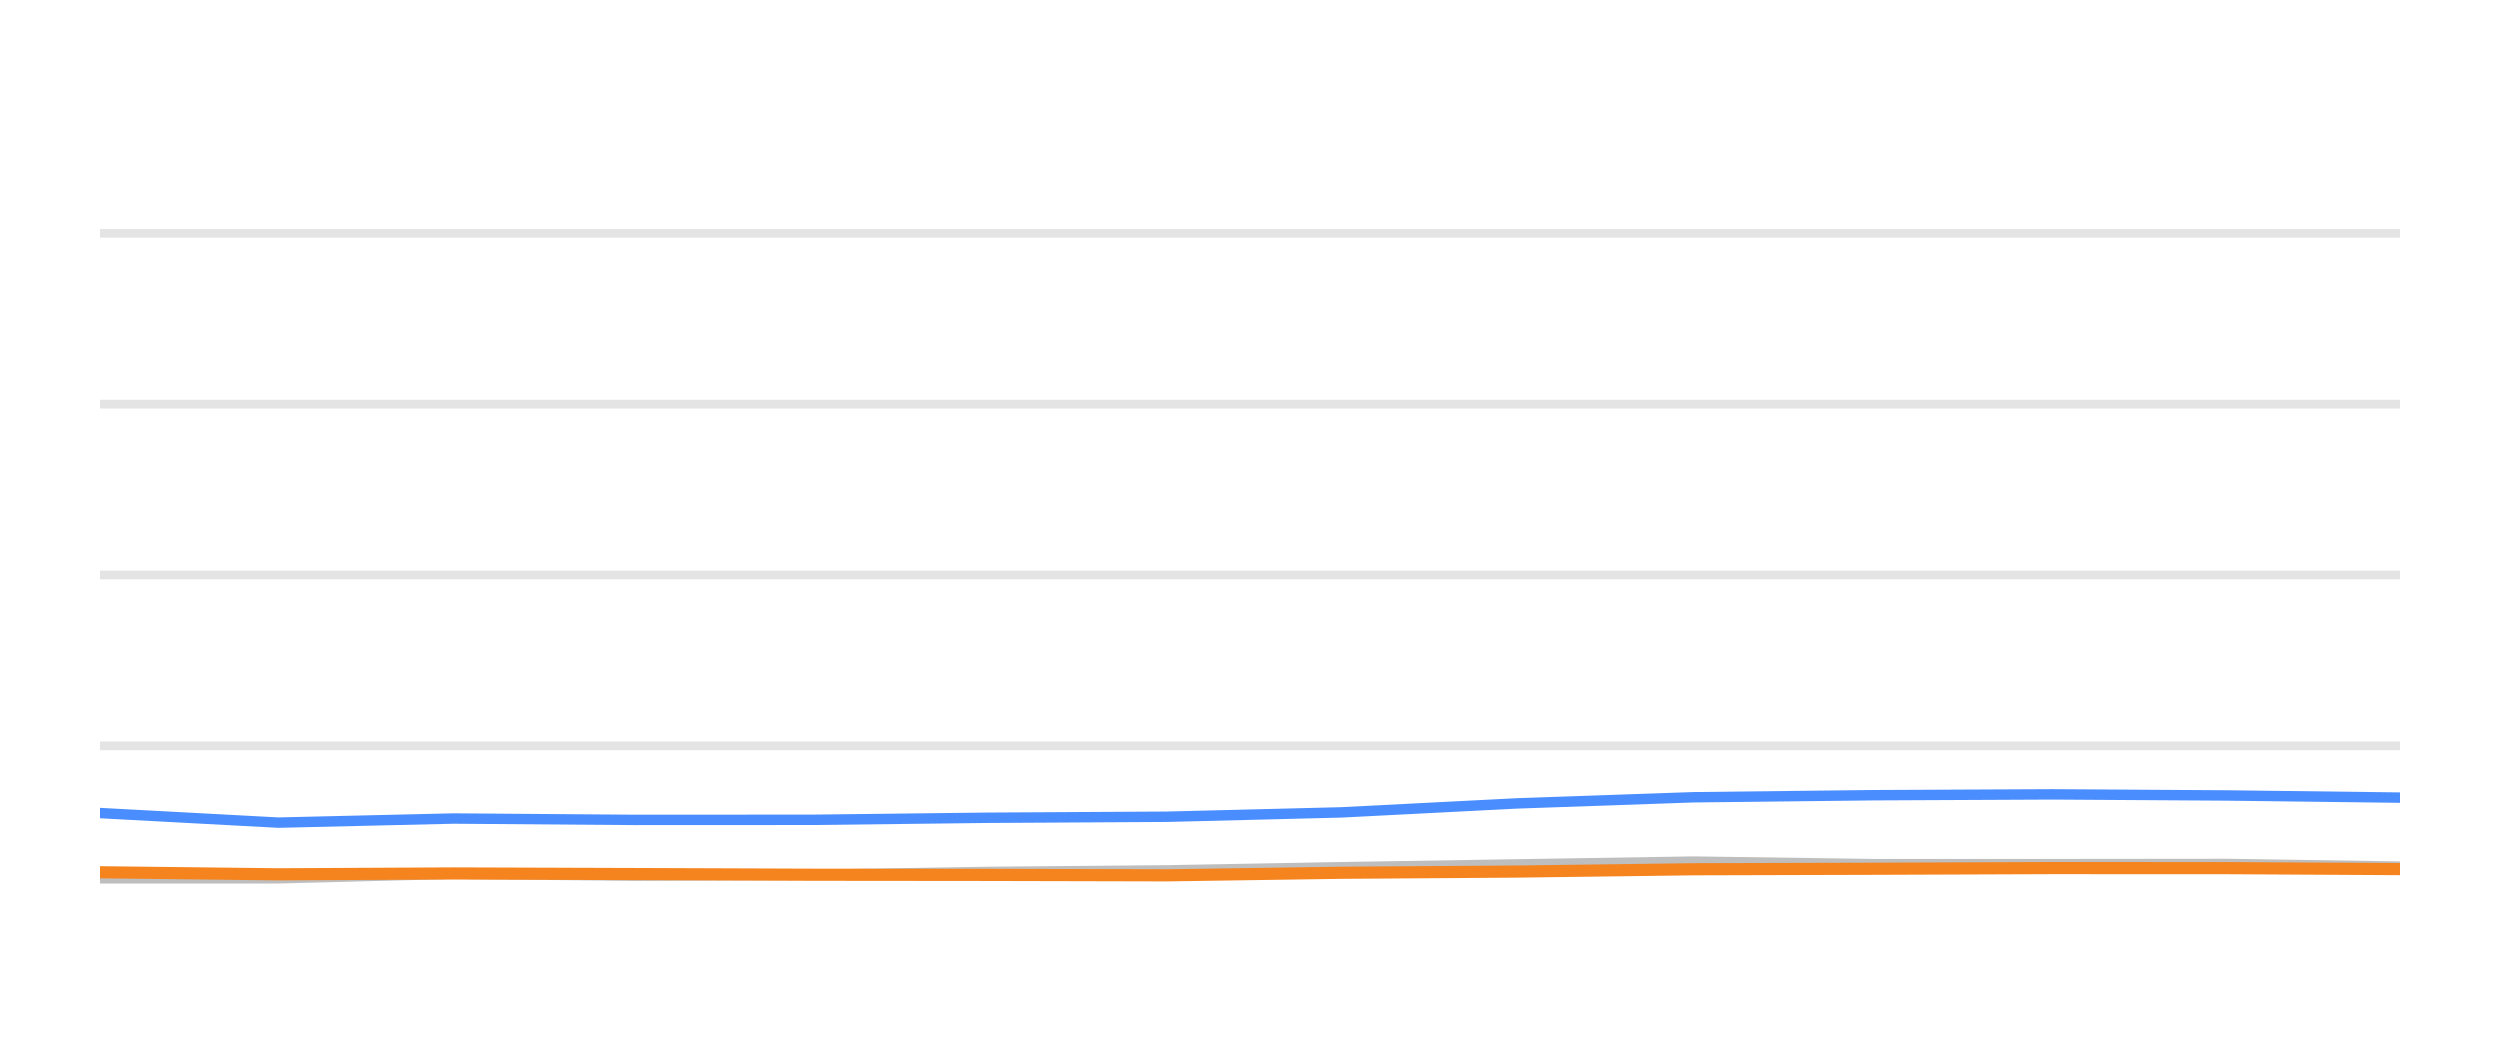
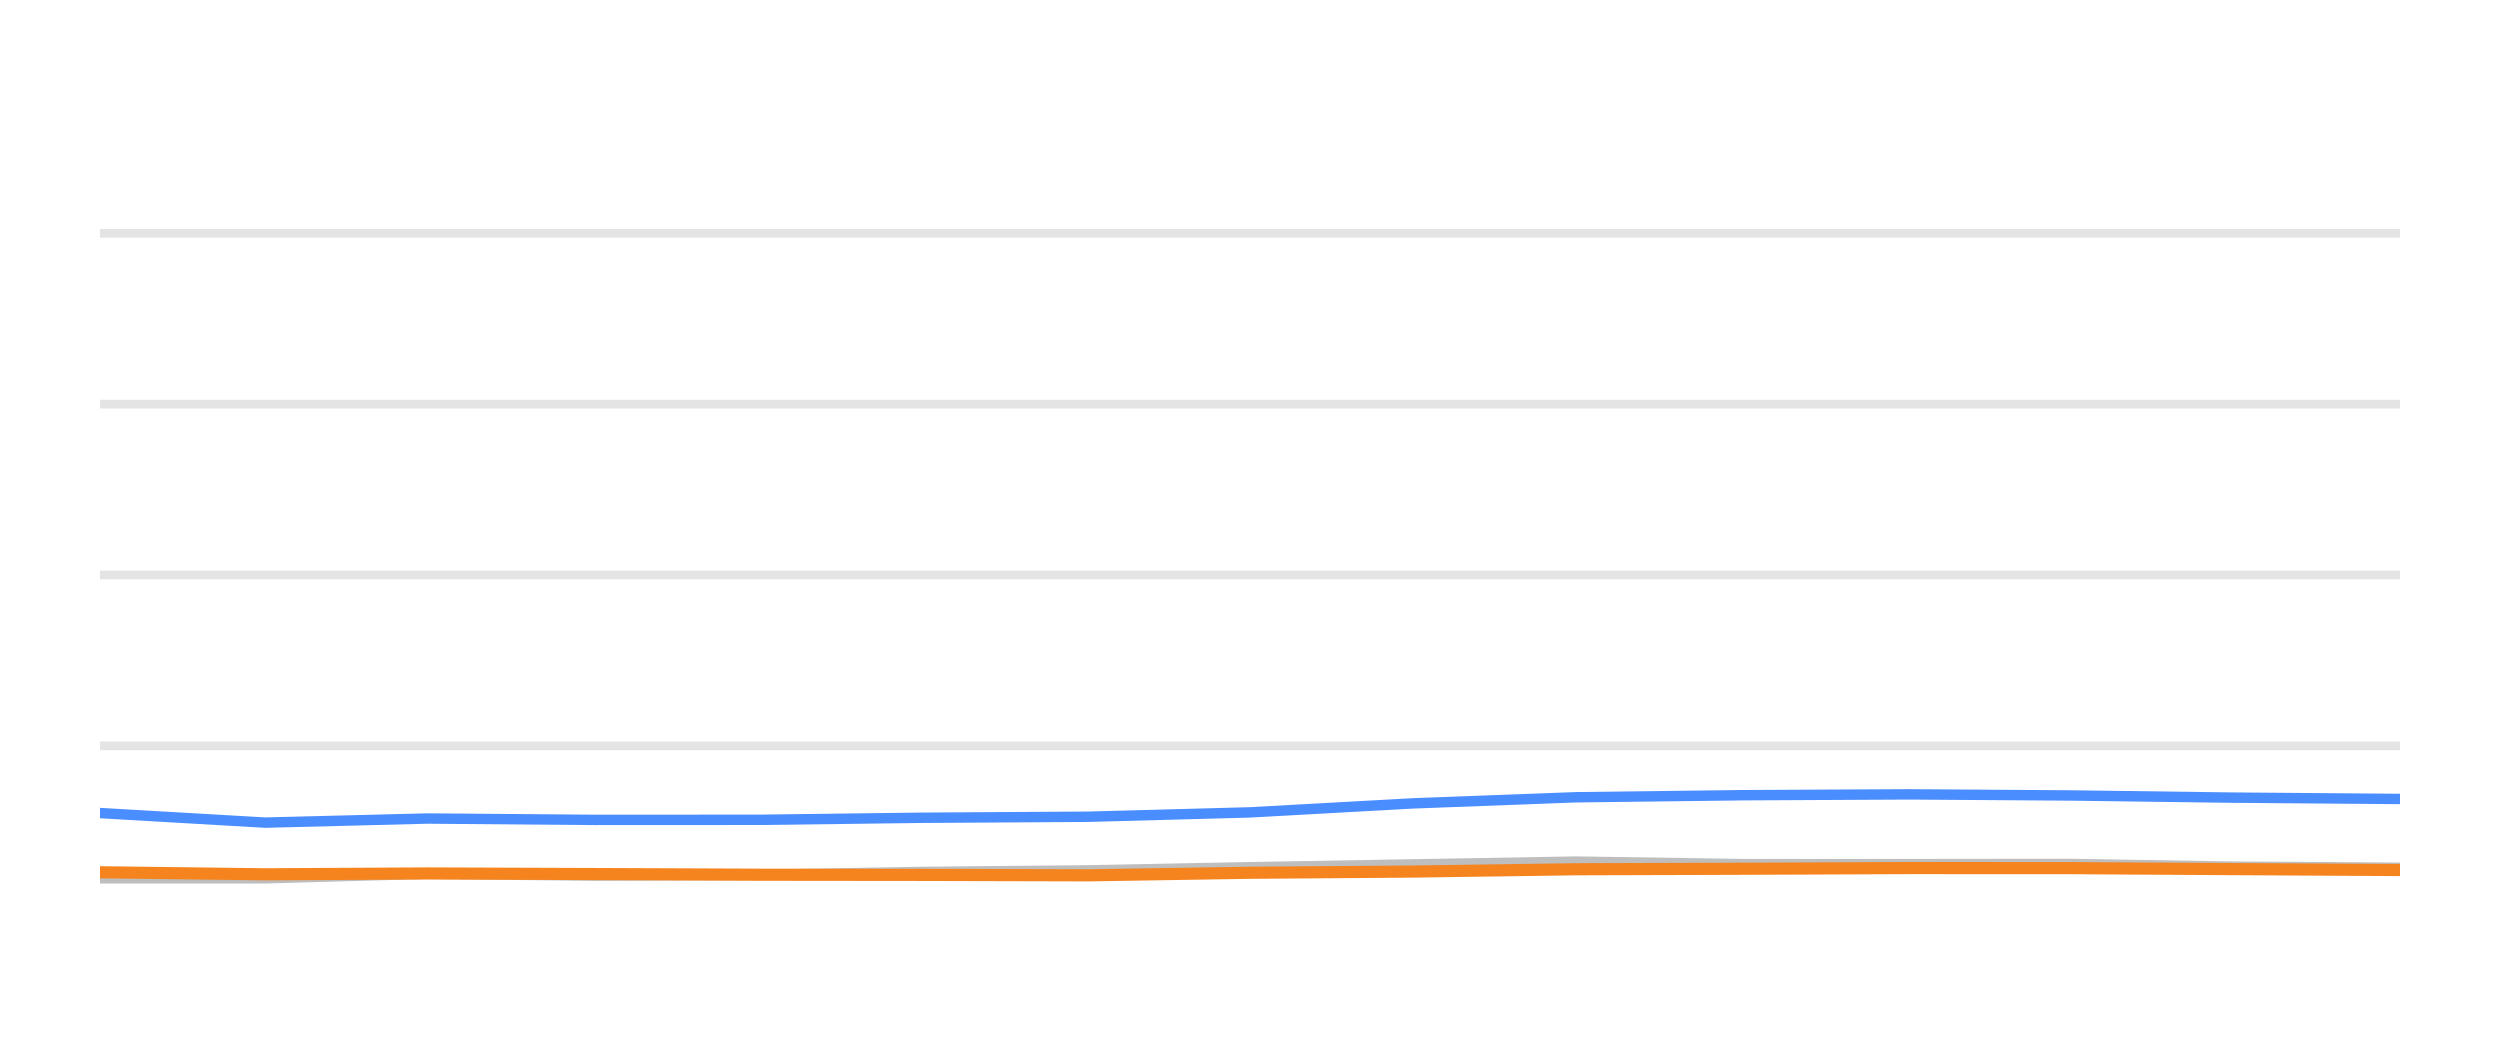
<svg xmlns="http://www.w3.org/2000/svg" width="144pt" height="60pt" viewBox="0 0 144 60" version="1.1">
  <defs>
    <style type="text/css">*{stroke-linejoin: round; stroke-linecap: butt}</style>
  </defs>
  <g id="figure_1">
    <g id="patch_1">
      <path d="M 0 60  L 144 60  L 144 0  L 0 0  L 0 60  z " style="fill: none; opacity: 0" />
    </g>
    <g id="axes_1">
      <g id="patch_2">
        <path d="M 5.76 52.8  L 138.24 52.8  L 138.24 3.6  L 5.76 3.6  L 5.76 52.8  z " style="fill: none" />
      </g>
      <g id="matplotlib.axis_1" />
      <g id="matplotlib.axis_2" />
      <g id="line2d_1">
-         <path d="M 5.76 42.96  L 138.24 42.96  " clip-path="url(#p6f3b8538fc)" style="fill: none; stroke: #b2b2b2; stroke-opacity: 0.35; stroke-width: 0.5; stroke-linecap: square" />
+         <path d="M 5.76 42.96  L 138.24 42.96  " clip-path="url(#p530bfd47d8)" style="fill: none; stroke: #b2b2b2; stroke-opacity: 0.35; stroke-width: 0.5; stroke-linecap: square" />
      </g>
      <g id="line2d_2">
-         <path d="M 5.76 33.12  L 138.24 33.12  " clip-path="url(#p6f3b8538fc)" style="fill: none; stroke: #b2b2b2; stroke-opacity: 0.35; stroke-width: 0.5; stroke-linecap: square" />
+         <path d="M 5.76 33.12  L 138.24 33.12  " clip-path="url(#p530bfd47d8)" style="fill: none; stroke: #b2b2b2; stroke-opacity: 0.35; stroke-width: 0.5; stroke-linecap: square" />
      </g>
      <g id="line2d_3">
-         <path d="M 5.76 23.28  L 138.24 23.28  " clip-path="url(#p6f3b8538fc)" style="fill: none; stroke: #b2b2b2; stroke-opacity: 0.35; stroke-width: 0.5; stroke-linecap: square" />
+         <path d="M 5.76 23.28  L 138.24 23.28  " clip-path="url(#p530bfd47d8)" style="fill: none; stroke: #b2b2b2; stroke-opacity: 0.35; stroke-width: 0.5; stroke-linecap: square" />
      </g>
      <g id="line2d_4">
-         <path d="M 5.76 13.44  L 138.24 13.44  " clip-path="url(#p6f3b8538fc)" style="fill: none; stroke: #b2b2b2; stroke-opacity: 0.35; stroke-width: 0.5; stroke-linecap: square" />
+         <path d="M 5.76 13.44  L 138.24 13.44  " clip-path="url(#p530bfd47d8)" style="fill: none; stroke: #b2b2b2; stroke-opacity: 0.35; stroke-width: 0.5; stroke-linecap: square" />
      </g>
      <g id="line2d_5">
-         <path d="M 5.76 50.591  L 16.032 50.591  L 26.125 50.33  L 36.539 50.438  L 46.833 50.389  L 56.854 50.222  L 67.222 50.133  L 77.263 49.951  L 87.371 49.789  L 97.546 49.627  L 107.914 49.774  L 118.233 49.774  L 128.299 49.764  L 138.24 49.917  " clip-path="url(#p6f3b8538fc)" style="fill: none; stroke: #bebebe; stroke-width: 0.6; stroke-linecap: round" />
+         <path d="M 5.76 50.591  L 15.275 50.591  L 24.626 50.33  L 34.273 50.438  L 43.809 50.389  L 53.092 50.222  L 62.697 50.133  L 71.998 49.951  L 81.362 49.789  L 90.788 49.627  L 100.393 49.774  L 109.952 49.774  L 119.277 49.764  L 128.486 49.917  L 138.24 49.981  " clip-path="url(#p530bfd47d8)" style="fill: none; stroke: #bebebe; stroke-width: 0.6; stroke-linecap: round" />
      </g>
      <g id="line2d_6">
-         <path d="M 5.76 46.832  L 16.032 47.383  L 26.125 47.147  L 36.539 47.226  L 46.833 47.221  L 56.854 47.103  L 67.222 47.044  L 77.263 46.793  L 87.371 46.276  L 97.546 45.922  L 107.914 45.804  L 118.233 45.755  L 128.299 45.819  L 138.24 45.942  " clip-path="url(#p6f3b8538fc)" style="fill: none; stroke: #4a8dff; stroke-width: 0.6; stroke-linecap: round" />
+         <path d="M 5.76 46.832  L 15.275 47.383  L 24.626 47.147  L 34.273 47.226  L 43.809 47.221  L 53.092 47.103  L 62.697 47.044  L 71.998 46.793  L 81.362 46.276  L 90.788 45.922  L 100.393 45.804  L 109.952 45.755  L 119.277 45.819  L 128.486 45.942  L 138.24 46.02  " clip-path="url(#p530bfd47d8)" style="fill: none; stroke: #4a8dff; stroke-width: 0.6; stroke-linecap: round" />
      </g>
      <g id="line2d_7">
-         <path d="M 5.76 50.242  L 16.032 50.36  L 26.125 50.31  L 36.539 50.345  L 46.833 50.384  L 56.854 50.394  L 67.222 50.419  L 77.263 50.271  L 87.371 50.202  L 97.546 50.069  L 107.914 50.04  L 118.233 50.001  L 128.299 50.005  L 138.24 50.06  " clip-path="url(#p6f3b8538fc)" style="fill: none; stroke: #f5841e; stroke-width: 0.7; stroke-linecap: round" />
+         <path d="M 5.76 50.242  L 15.275 50.36  L 24.626 50.31  L 34.273 50.345  L 43.809 50.384  L 53.092 50.394  L 62.697 50.419  L 71.998 50.271  L 81.362 50.202  L 90.788 50.069  L 100.393 50.04  L 109.952 50.001  L 119.277 50.005  L 128.486 50.06  L 138.24 50.114  " clip-path="url(#p530bfd47d8)" style="fill: none; stroke: #f5841e; stroke-width: 0.7; stroke-linecap: round" />
      </g>
    </g>
  </g>
  <defs>
-     <clipPath id="p6f3b8538fc">
+     <clipPath id="p530bfd47d8">
      <rect x="5.76" y="3.6" width="132.48" height="49.2" />
    </clipPath>
  </defs>
</svg>
